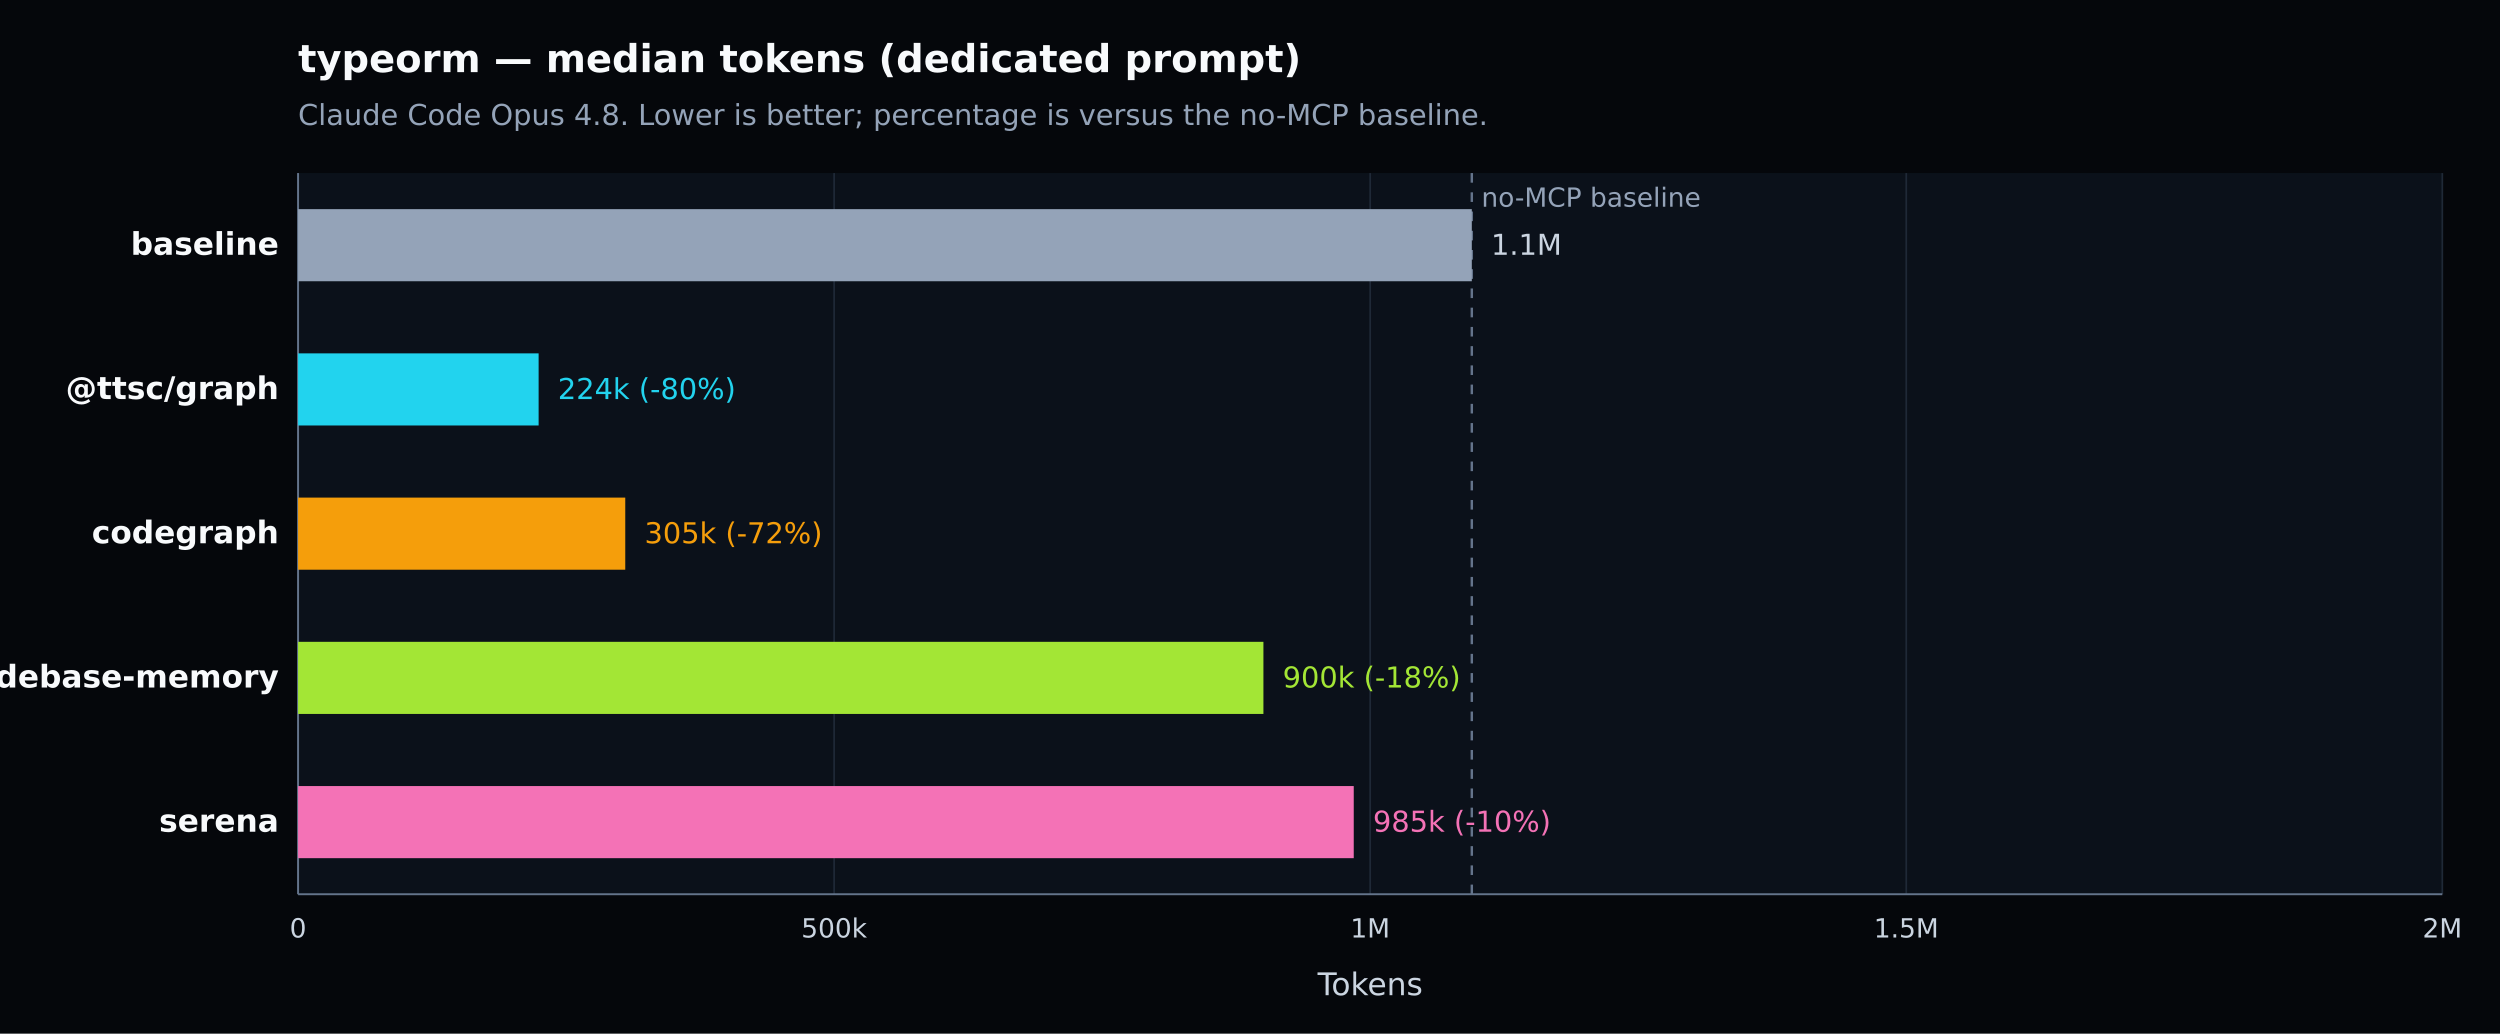
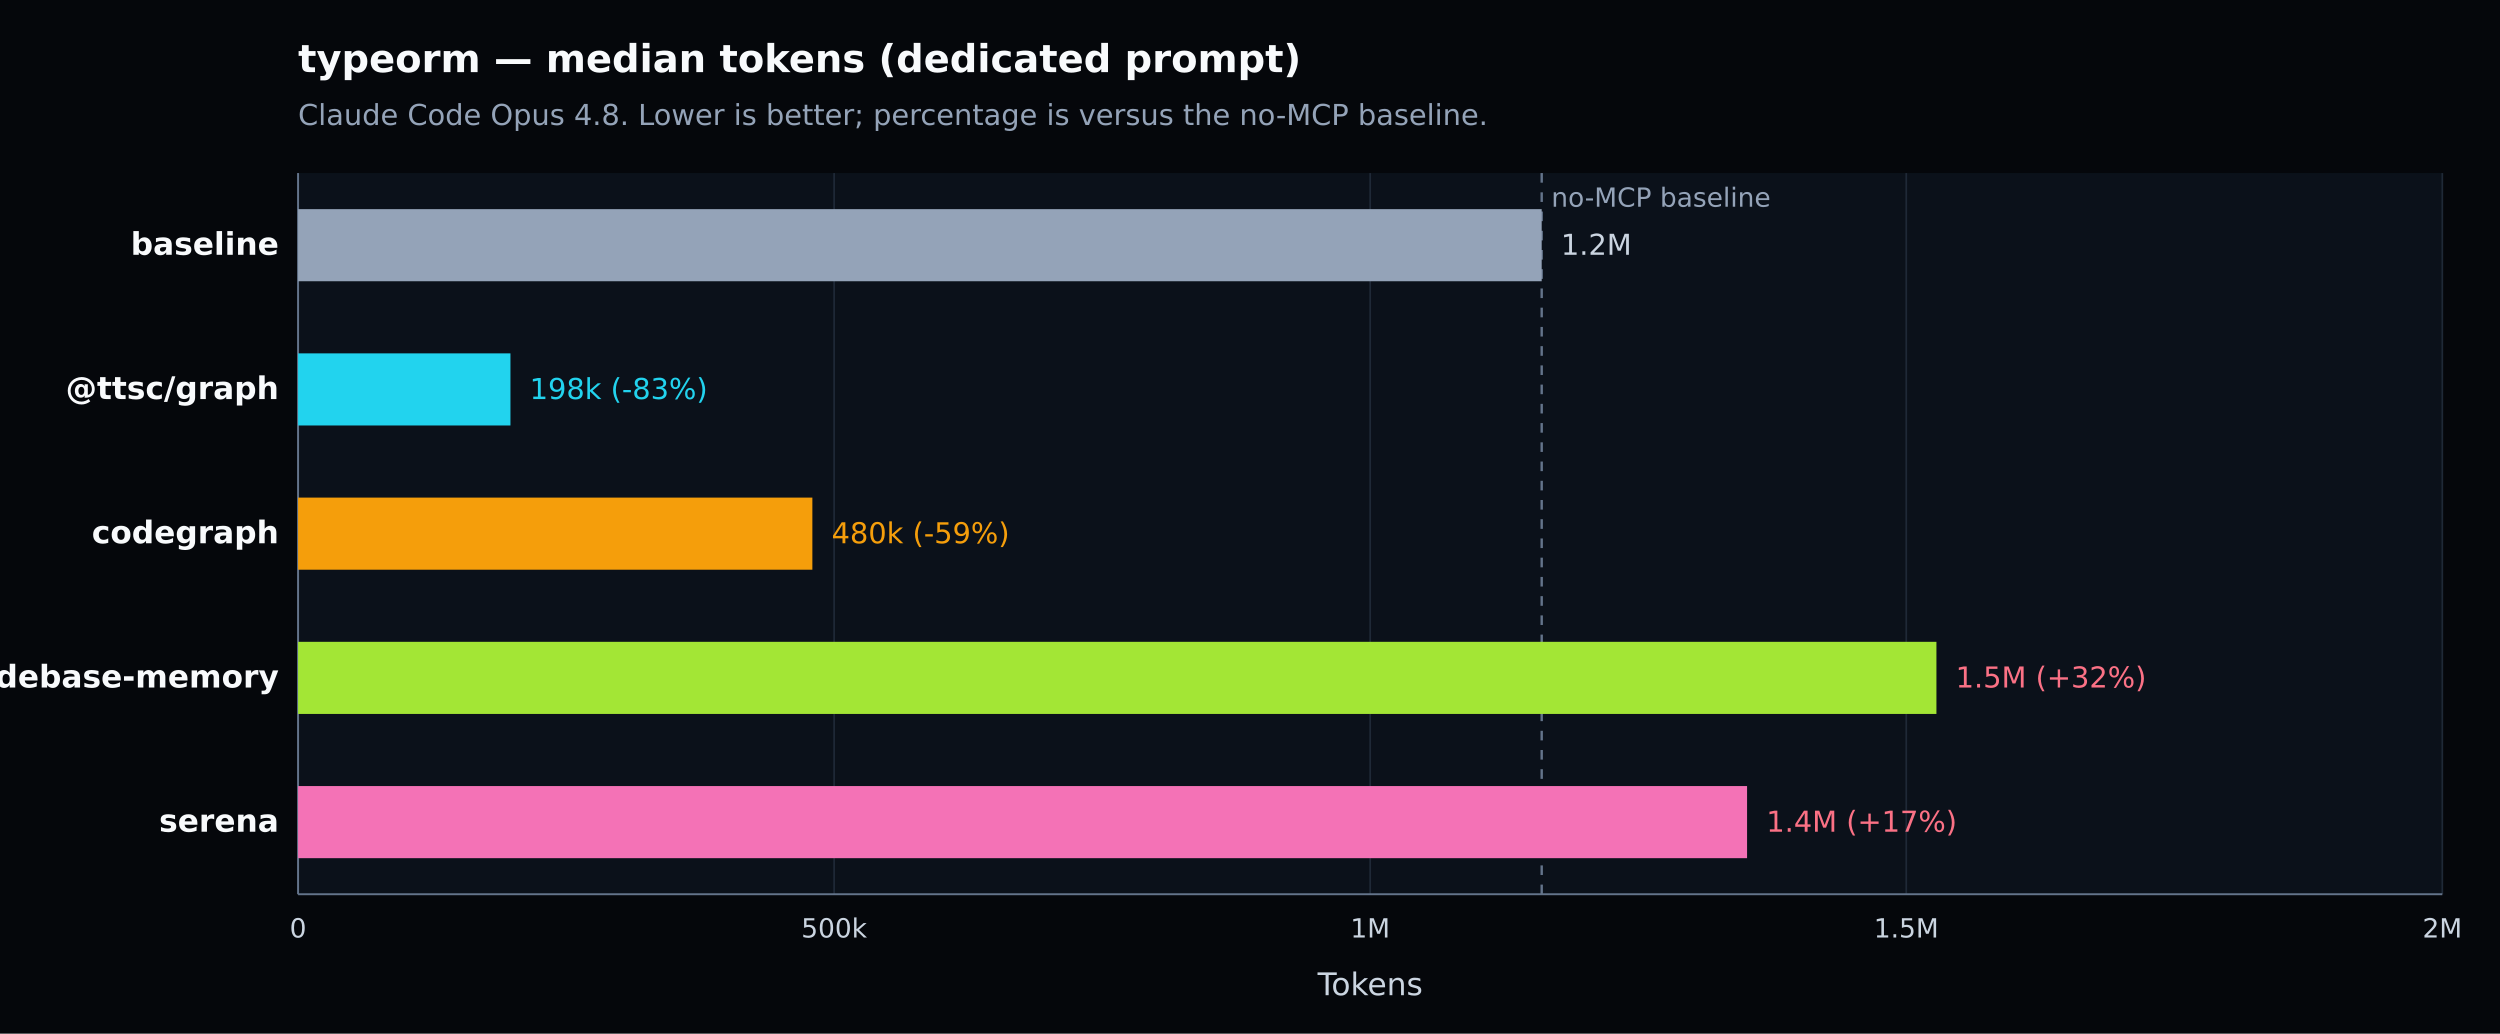
<svg xmlns="http://www.w3.org/2000/svg" width="1040" height="430" viewBox="0 0 1040 430" version="1.1" role="img" aria-label="typeorm — median tokens (dedicated prompt). Claude Code Opus 4.8. Lower is better; percentage is versus the no-MCP baseline.">
  <defs>
    <style type="text/css">
   *{stroke-linejoin:round;stroke-linecap:butt}
   text{font-family:DejaVu Sans, Arial, sans-serif}
  </style>
  </defs>
  <g>
    <path d="M 0 430 L 1040 430 L 1040 0 L 0 0 z" style="fill:#05070b" />
    <text x="124" y="30" style="fill:#f8fafc;font-size:16px;font-weight:600">typeorm — median tokens (dedicated prompt)</text>
    <text x="124" y="52" style="fill:#94a3b8;font-size:12px">Claude Code Opus 4.8. Lower is better; percentage is versus the no-MCP baseline.</text>
    <path d="M 124 72 L 1016 72 L 1016 372 L 124 372 z" style="fill:#0b111a" />
    <g>
      <path d="M 124.000 72 L 124.000 372" style="fill:none;stroke:#1f2937;stroke-width:0.7" />
      <text x="124.000" y="390" style="fill:#cbd5e1;font-size:11px;text-anchor:middle">0</text>
    </g>
    <g>
      <path d="M 347.000 72 L 347.000 372" style="fill:none;stroke:#1f2937;stroke-width:0.7" />
      <text x="347.000" y="390" style="fill:#cbd5e1;font-size:11px;text-anchor:middle">500k</text>
    </g>
    <g>
      <path d="M 570.000 72 L 570.000 372" style="fill:none;stroke:#1f2937;stroke-width:0.7" />
      <text x="570.000" y="390" style="fill:#cbd5e1;font-size:11px;text-anchor:middle">1M</text>
    </g>
    <g>
      <path d="M 793.000 72 L 793.000 372" style="fill:none;stroke:#1f2937;stroke-width:0.7" />
      <text x="793.000" y="390" style="fill:#cbd5e1;font-size:11px;text-anchor:middle">1.5M</text>
    </g>
    <g>
      <path d="M 1016.000 72 L 1016.000 372" style="fill:none;stroke:#1f2937;stroke-width:0.7" />
      <text x="1016.000" y="390" style="fill:#cbd5e1;font-size:11px;text-anchor:middle">2M</text>
    </g>
    <path d="M 124 372 L 1016 372" style="fill:none;stroke:#64748b;stroke-width:0.8" />
    <path d="M 124 72 L 124 372" style="fill:none;stroke:#64748b;stroke-width:0.8" />
    <text x="570.000" y="414" style="fill:#cbd5e1;font-size:13px;text-anchor:middle">Tokens</text>
-     <line x1="612.273" y1="72" x2="612.273" y2="372" style="stroke:#64748b;stroke-width:1;stroke-dasharray:4 4" />
-     <text x="616.273" y="86" style="fill:#94a3b8;font-size:11px">no-MCP baseline</text>
+     <line x1="641.344" y1="72" x2="641.344" y2="372" style="stroke:#64748b;stroke-width:1;stroke-dasharray:4 4" />
+     <text x="645.344" y="86" style="fill:#94a3b8;font-size:11px">no-MCP baseline</text>
    <g>
      <text x="116" y="106.000" style="fill:#f8fafc;font-size:13px;font-weight:600;text-anchor:end">baseline</text>
-       <rect x="124" y="87.000" width="488.273" height="30" style="fill:#94a3b8" />
-       <text x="620.273" y="106.000" style="fill:#cbd5e1;font-size:12px">1.1M</text>
+       <rect x="124" y="87.000" width="517.344" height="30" style="fill:#94a3b8" />
+       <text x="649.344" y="106.000" style="fill:#cbd5e1;font-size:12px">1.2M</text>
    </g>
    <g>
      <text x="116" y="166.000" style="fill:#f8fafc;font-size:13px;font-weight:600;text-anchor:end">@ttsc/graph</text>
-       <rect x="124" y="147.000" width="100.066" height="30" style="fill:#22d3ee" />
-       <text x="232.066" y="166.000" style="fill:#22d3ee;font-size:12px">224k (-80%)</text>
+       <rect x="124" y="147.000" width="88.348" height="30" style="fill:#22d3ee" />
+       <text x="220.348" y="166.000" style="fill:#22d3ee;font-size:12px">198k (-83%)</text>
    </g>
    <g>
      <text x="116" y="226.000" style="fill:#f8fafc;font-size:13px;font-weight:600;text-anchor:end">codegraph</text>
-       <rect x="124" y="207.000" width="136.108" height="30" style="fill:#f59e0b" />
-       <text x="268.108" y="226.000" style="fill:#f59e0b;font-size:12px">305k (-72%)</text>
+       <rect x="124" y="207.000" width="213.945" height="30" style="fill:#f59e0b" />
+       <text x="345.945" y="226.000" style="fill:#f59e0b;font-size:12px">480k (-59%)</text>
    </g>
    <g>
      <text x="116" y="286.000" style="fill:#f8fafc;font-size:13px;font-weight:600;text-anchor:end">codebase-memory</text>
-       <rect x="124" y="267.000" width="401.584" height="30" style="fill:#a3e635" />
-       <text x="533.584" y="286.000" style="fill:#a3e635;font-size:12px">900k (-18%)</text>
+       <rect x="124" y="267.000" width="681.554" height="30" style="fill:#a3e635" />
+       <text x="813.554" y="286.000" style="fill:#fb7185;font-size:12px">1.5M (+32%)</text>
    </g>
    <g>
      <text x="116" y="346.000" style="fill:#f8fafc;font-size:13px;font-weight:600;text-anchor:end">serena</text>
-       <rect x="124" y="327.000" width="439.157" height="30" style="fill:#f472b6" />
-       <text x="571.157" y="346.000" style="fill:#f472b6;font-size:12px">985k (-10%)</text>
+       <rect x="124" y="327.000" width="602.781" height="30" style="fill:#f472b6" />
+       <text x="734.781" y="346.000" style="fill:#fb7185;font-size:12px">1.4M (+17%)</text>
    </g>
  </g>
</svg>
